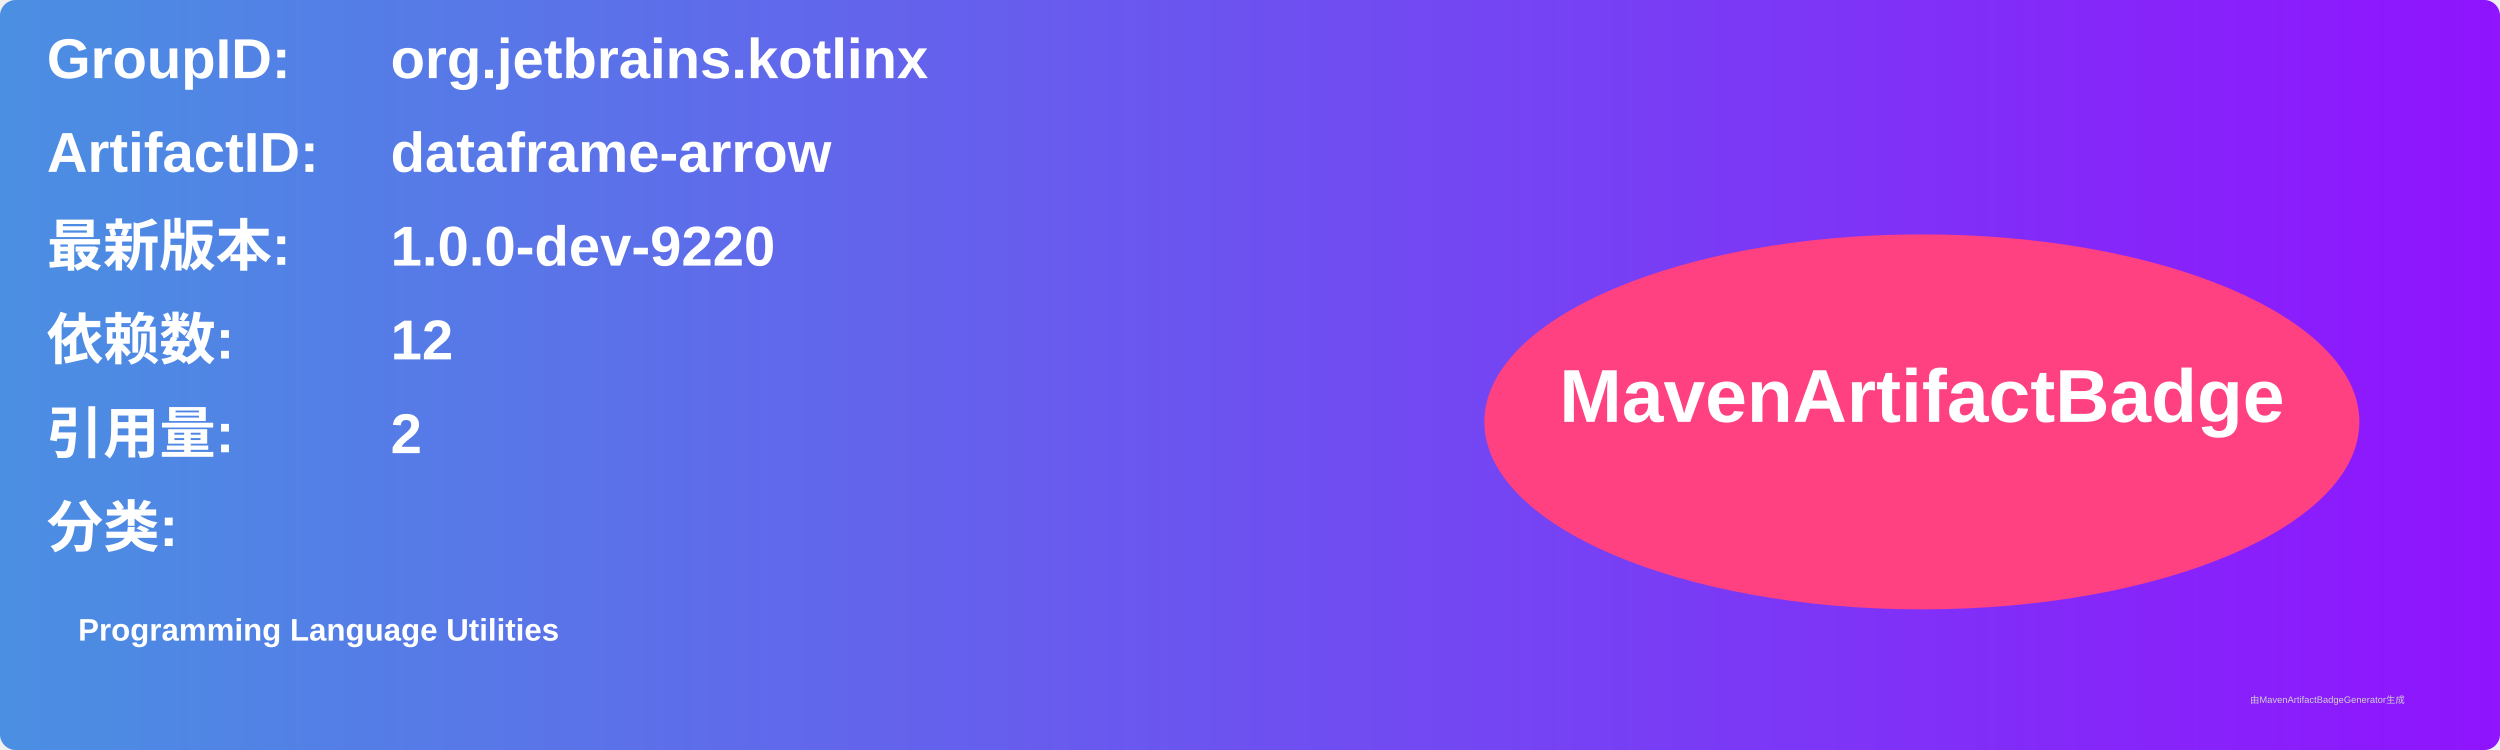
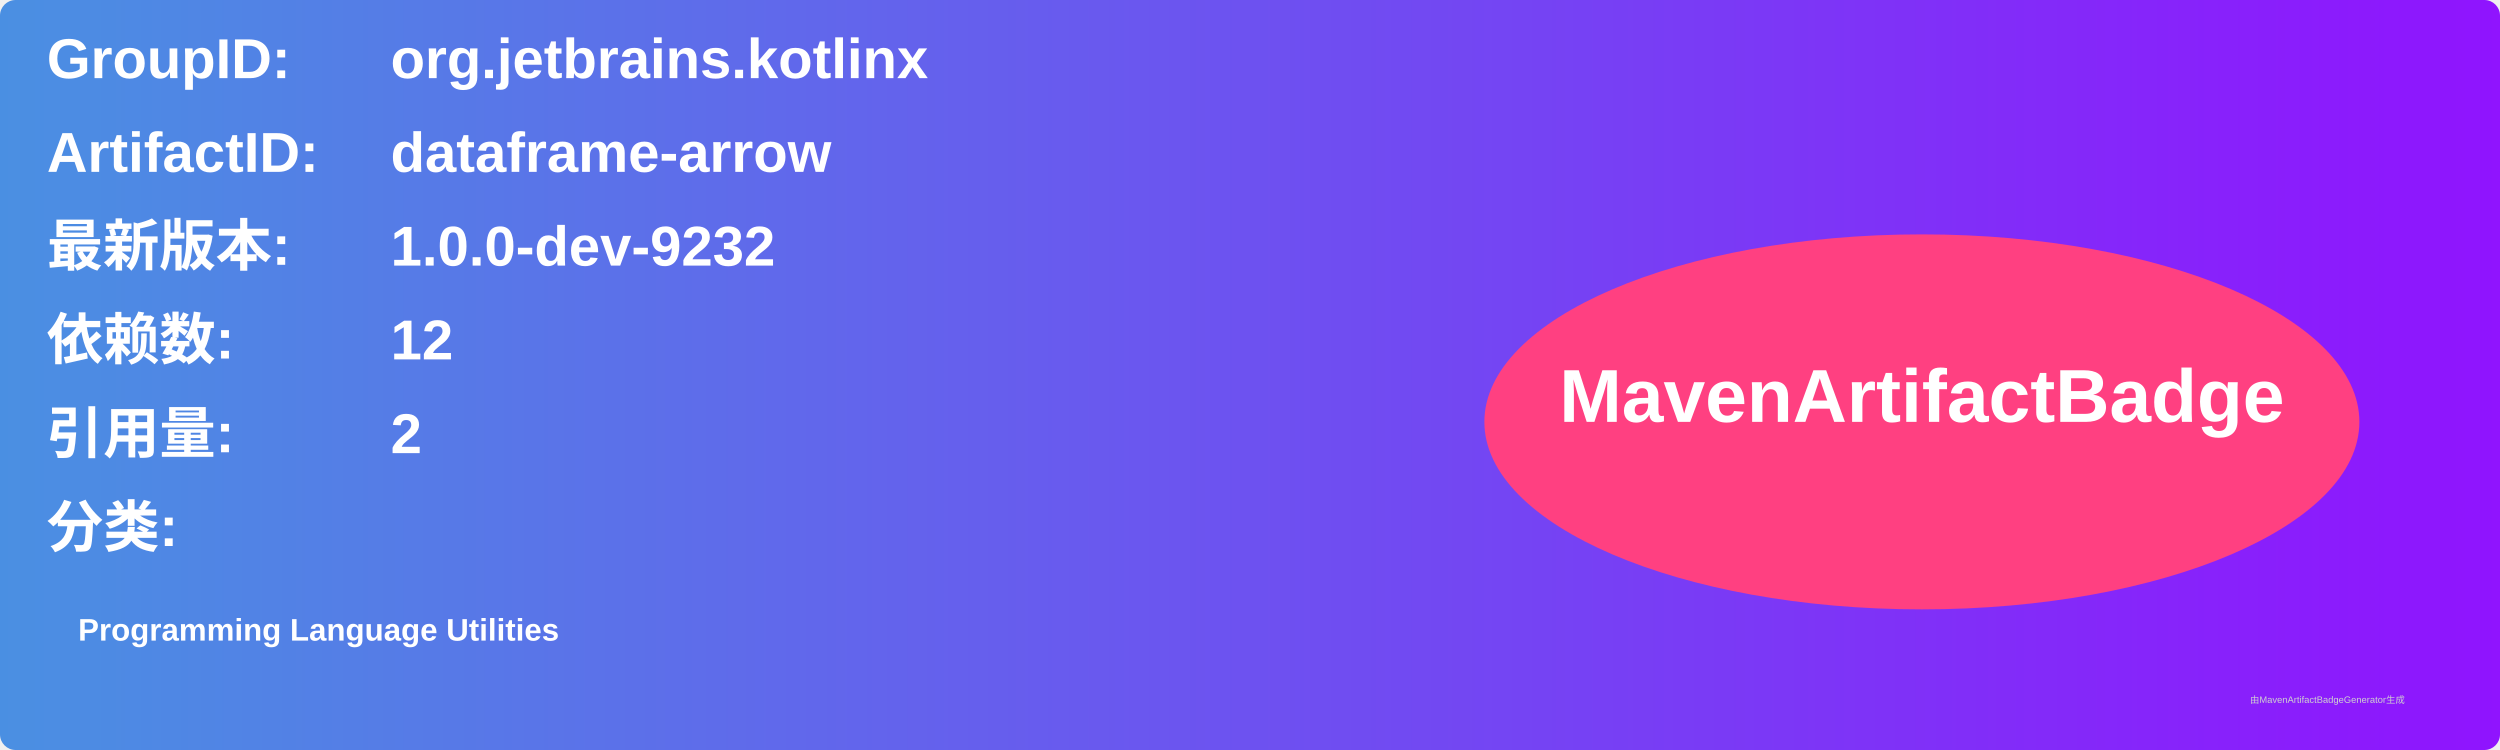
<svg xmlns="http://www.w3.org/2000/svg" width="800" height="240" viewBox="0 0 800 240">
  <linearGradient id="grad" x1="0%" y1="0%" x2="100%" y2="0%">
    <stop offset="0%" stop-color="#4a90e2" />
    <stop offset="100%" stop-color="#9013fe" />
  </linearGradient>
  <rect width="100%" height="100%" rx="5" ry="5" fill="url(#grad)" />
  <g transform="translate(15, 15)">
    <text x="0" y="10" font-family="Arial" font-size="18" fill="white" font-weight="bold" width="260">GroupID:</text>
    <text x="110" y="10" font-family="Arial" font-size="18" fill="white" font-weight="bold" width="460">org.jetbrains.kotlinx</text>
    <text x="0" y="40" font-family="Arial" font-size="18" fill="white" font-weight="bold" width="260">ArtifactID:</text>
    <text x="110" y="40" font-family="Arial" font-size="18" fill="white" font-weight="bold" width="460">dataframe-arrow</text>
    <text x="0" y="70" font-family="Arial" font-size="18" fill="white" font-weight="bold">最新版本:</text>
    <text x="110" y="70" font-family="Arial" font-size="18" fill="white" font-weight="bold">
-       <tspan font-weight="bold">1.0.0-dev-9220</tspan>
+       <tspan font-weight="bold">1.0.0-dev-9232</tspan>
    </text>
    <text x="0" y="100" font-family="Arial" font-size="18" fill="white" font-weight="bold">依赖数: </text>
    <text x="110" y="100" font-family="Arial" font-size="18" fill="white">
      <tspan font-weight="bold">12</tspan>
    </text>
    <text x="0" y="130" font-family="Arial" font-size="18" fill="white" font-weight="bold">引用量: </text>
    <text x="110" y="130" font-family="Arial" font-size="18" fill="white">
      <tspan font-weight="bold">2</tspan>
    </text>
    <text x="0" y="160" font-family="Arial" font-size="18" fill="white" font-weight="bold">分类:</text>
    <text x="10" y="190" font-family="Arial" font-size="10" fill="white">
      <tspan font-weight="bold">Programming Language Utilities</tspan>
    </text>
    <ellipse cx="600" cy="120" rx="140" ry="60" fill="#ff4081" />
    <text x="600" y="120" text-anchor="middle" font-family="Arial" font-size="24" fill="white" font-weight="bold">MavenArtifactBadge</text>
  </g>
  <text x="720" y="225" font-family="Arial" font-size="3" fill="#d0d0d0">由MavenArtifactBadgeGenerator生成</text>
</svg>
